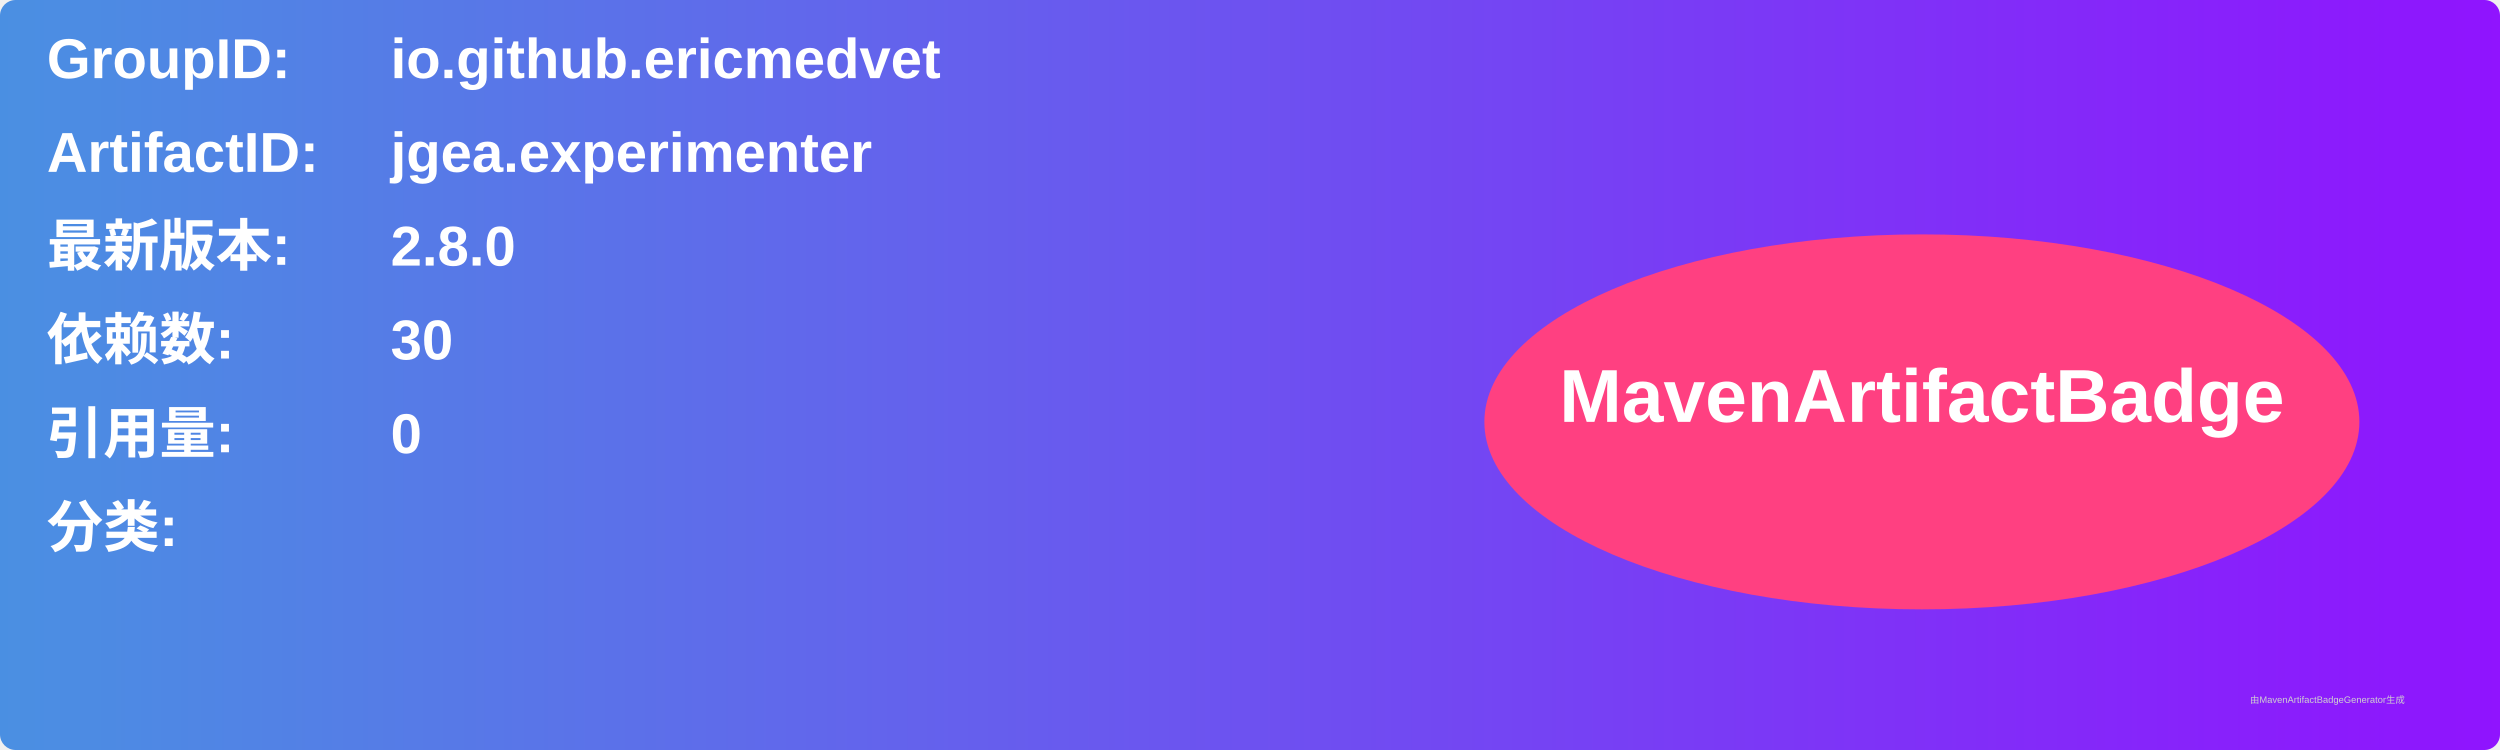
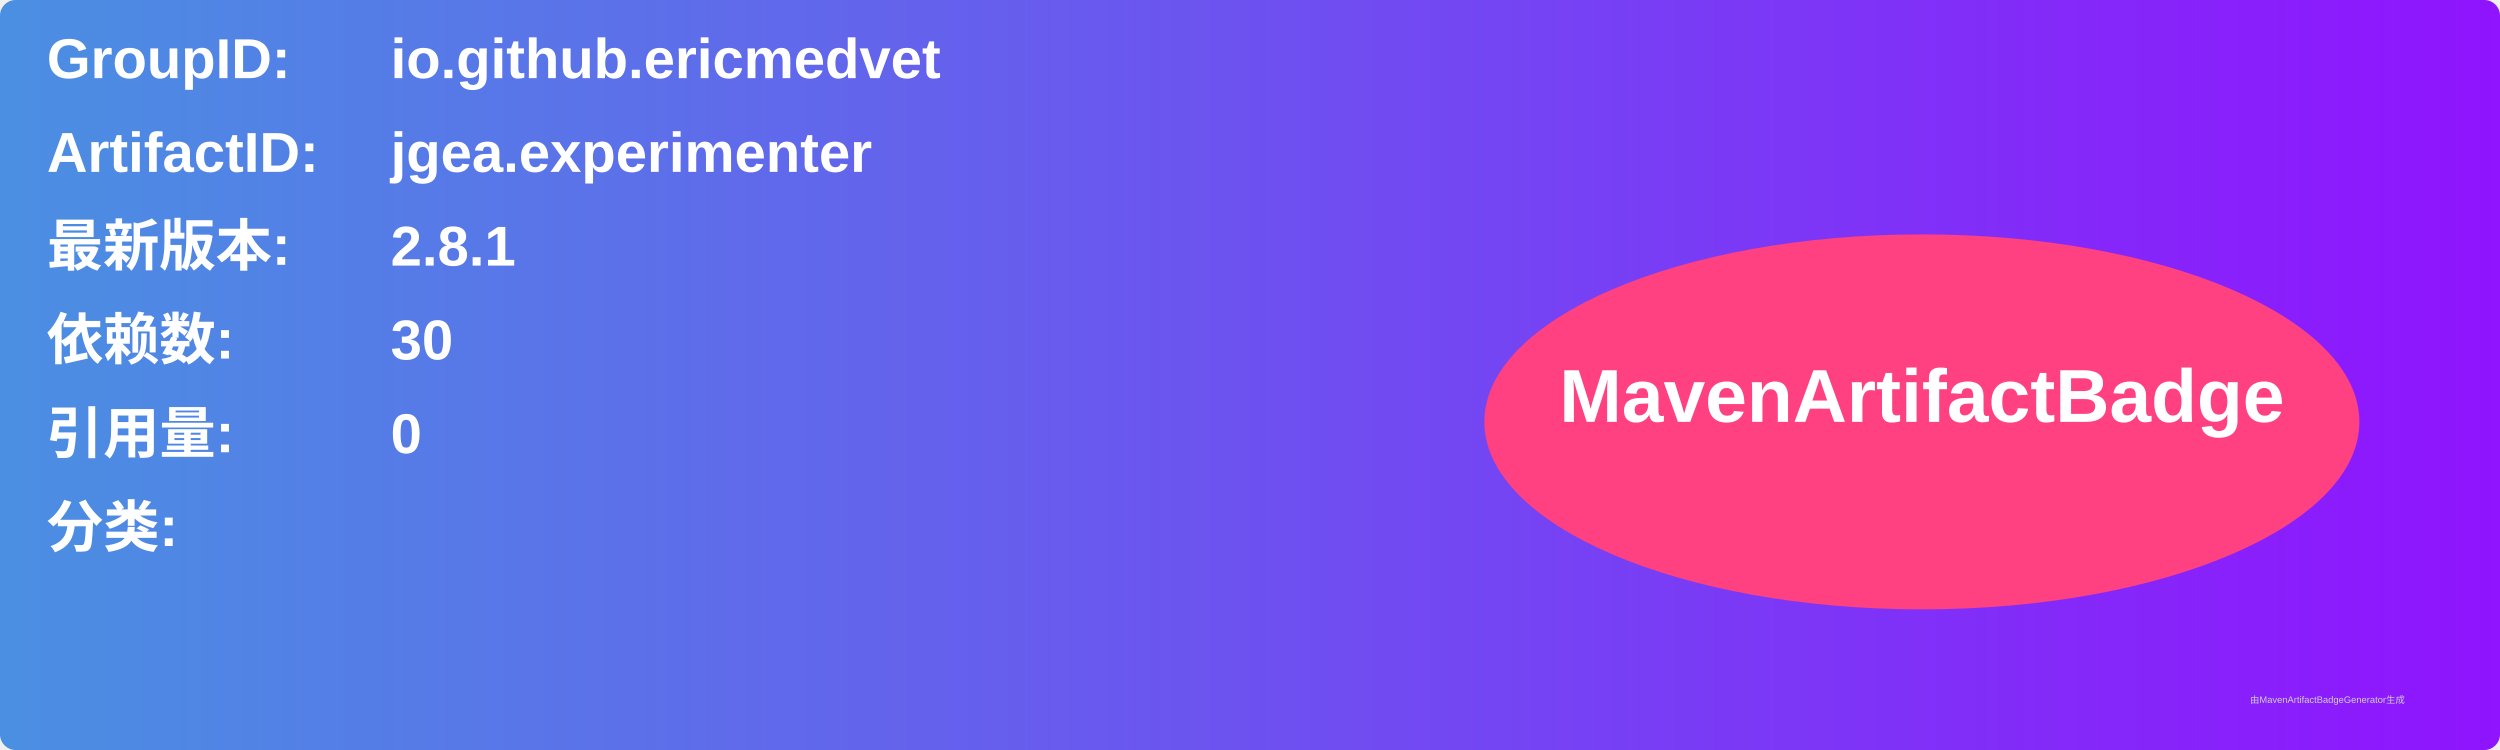
<svg xmlns="http://www.w3.org/2000/svg" width="800" height="240" viewBox="0 0 800 240">
  <linearGradient id="grad" x1="0%" y1="0%" x2="100%" y2="0%">
    <stop offset="0%" stop-color="#4a90e2" />
    <stop offset="100%" stop-color="#9013fe" />
  </linearGradient>
  <rect width="100%" height="100%" rx="5" ry="5" fill="url(#grad)" />
  <g transform="translate(15, 15)">
    <text x="0" y="10" font-family="Arial" font-size="18" fill="white" font-weight="bold" width="260">GroupID:</text>
    <text x="110" y="10" font-family="Arial" font-size="18" fill="white" font-weight="bold" width="460">io.github.ericmedvet</text>
    <text x="0" y="40" font-family="Arial" font-size="18" fill="white" font-weight="bold" width="260">ArtifactID:</text>
    <text x="110" y="40" font-family="Arial" font-size="18" fill="white" font-weight="bold" width="460">jgea.experimenter</text>
    <text x="0" y="70" font-family="Arial" font-size="18" fill="white" font-weight="bold">最新版本:</text>
    <text x="110" y="70" font-family="Arial" font-size="18" fill="white" font-weight="bold">
-       <tspan font-weight="bold">2.8.0</tspan>
+       <tspan font-weight="bold">2.8.1</tspan>
    </text>
    <text x="0" y="100" font-family="Arial" font-size="18" fill="white" font-weight="bold">依赖数: </text>
    <text x="110" y="100" font-family="Arial" font-size="18" fill="white">
      <tspan font-weight="bold">30</tspan>
    </text>
    <text x="0" y="130" font-family="Arial" font-size="18" fill="white" font-weight="bold">引用量: </text>
    <text x="110" y="130" font-family="Arial" font-size="18" fill="white">
      <tspan font-weight="bold">0</tspan>
    </text>
    <text x="0" y="160" font-family="Arial" font-size="18" fill="white" font-weight="bold">分类:</text>
    <text x="10" y="190" font-family="Arial" font-size="10" fill="white">
      <tspan font-weight="bold" />
    </text>
    <ellipse cx="600" cy="120" rx="140" ry="60" fill="#ff4081" />
    <text x="600" y="120" text-anchor="middle" font-family="Arial" font-size="24" fill="white" font-weight="bold">MavenArtifactBadge</text>
  </g>
  <text x="720" y="225" font-family="Arial" font-size="3" fill="#d0d0d0">由MavenArtifactBadgeGenerator生成</text>
</svg>
